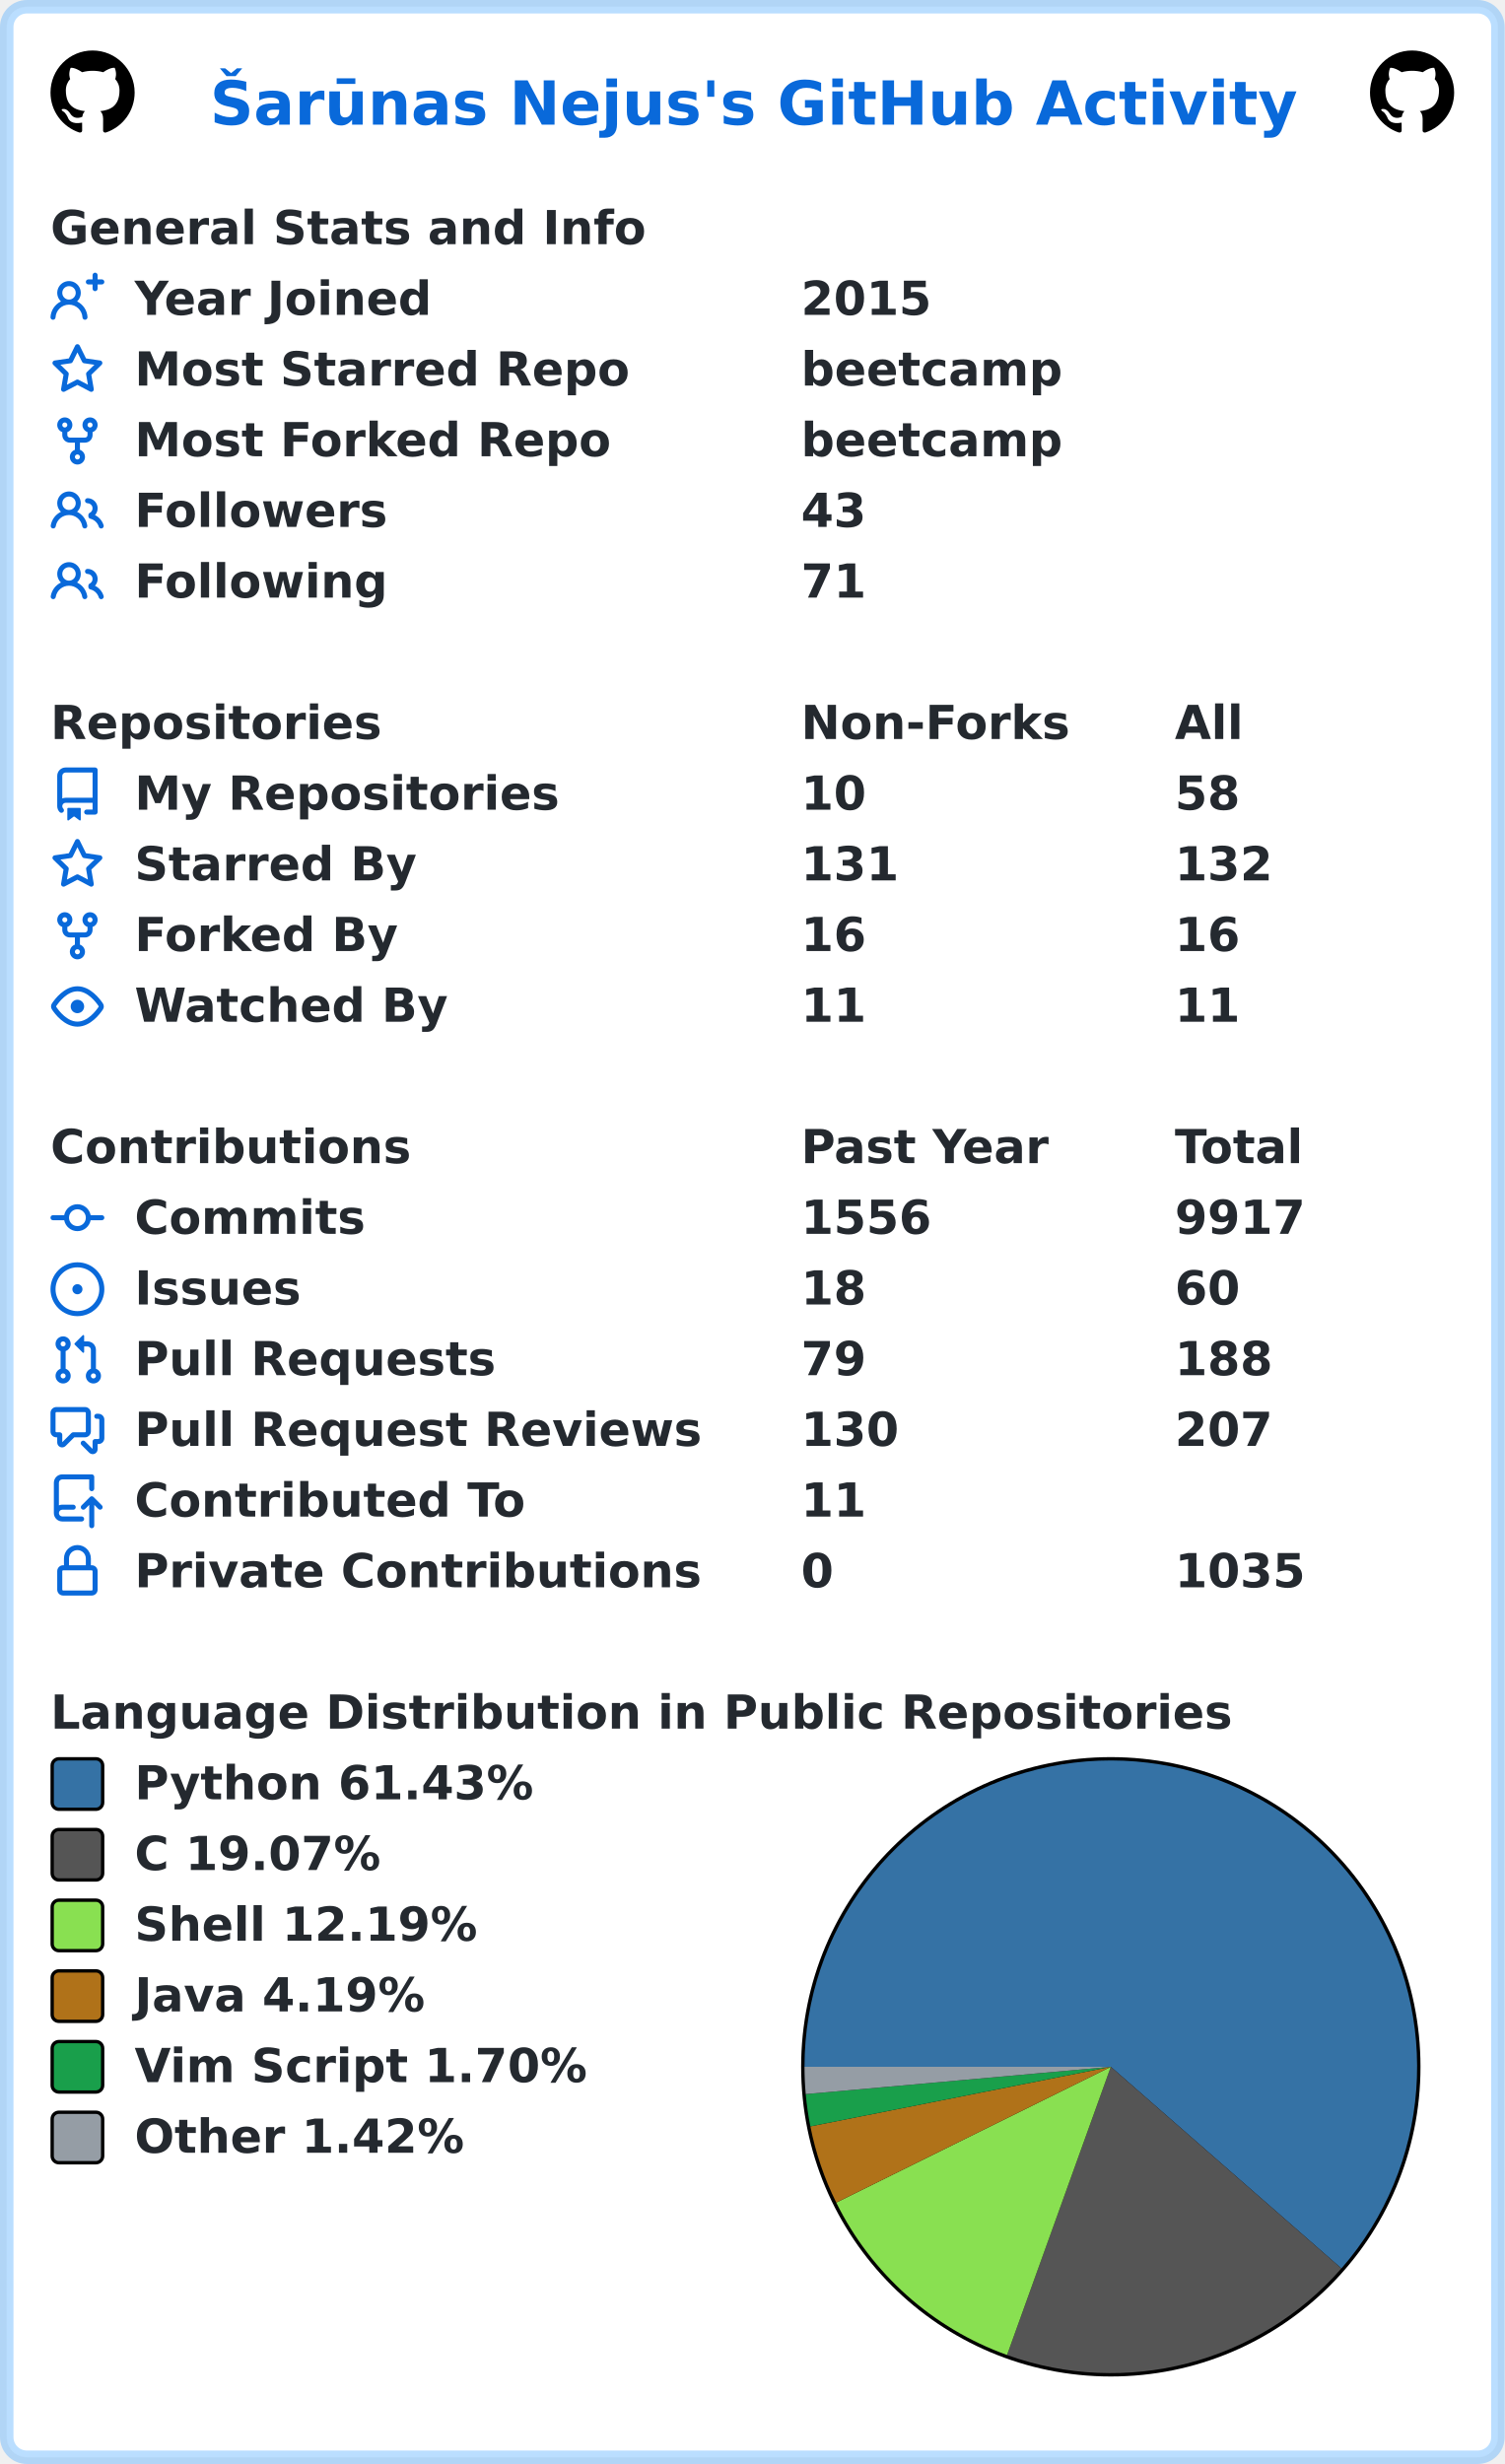
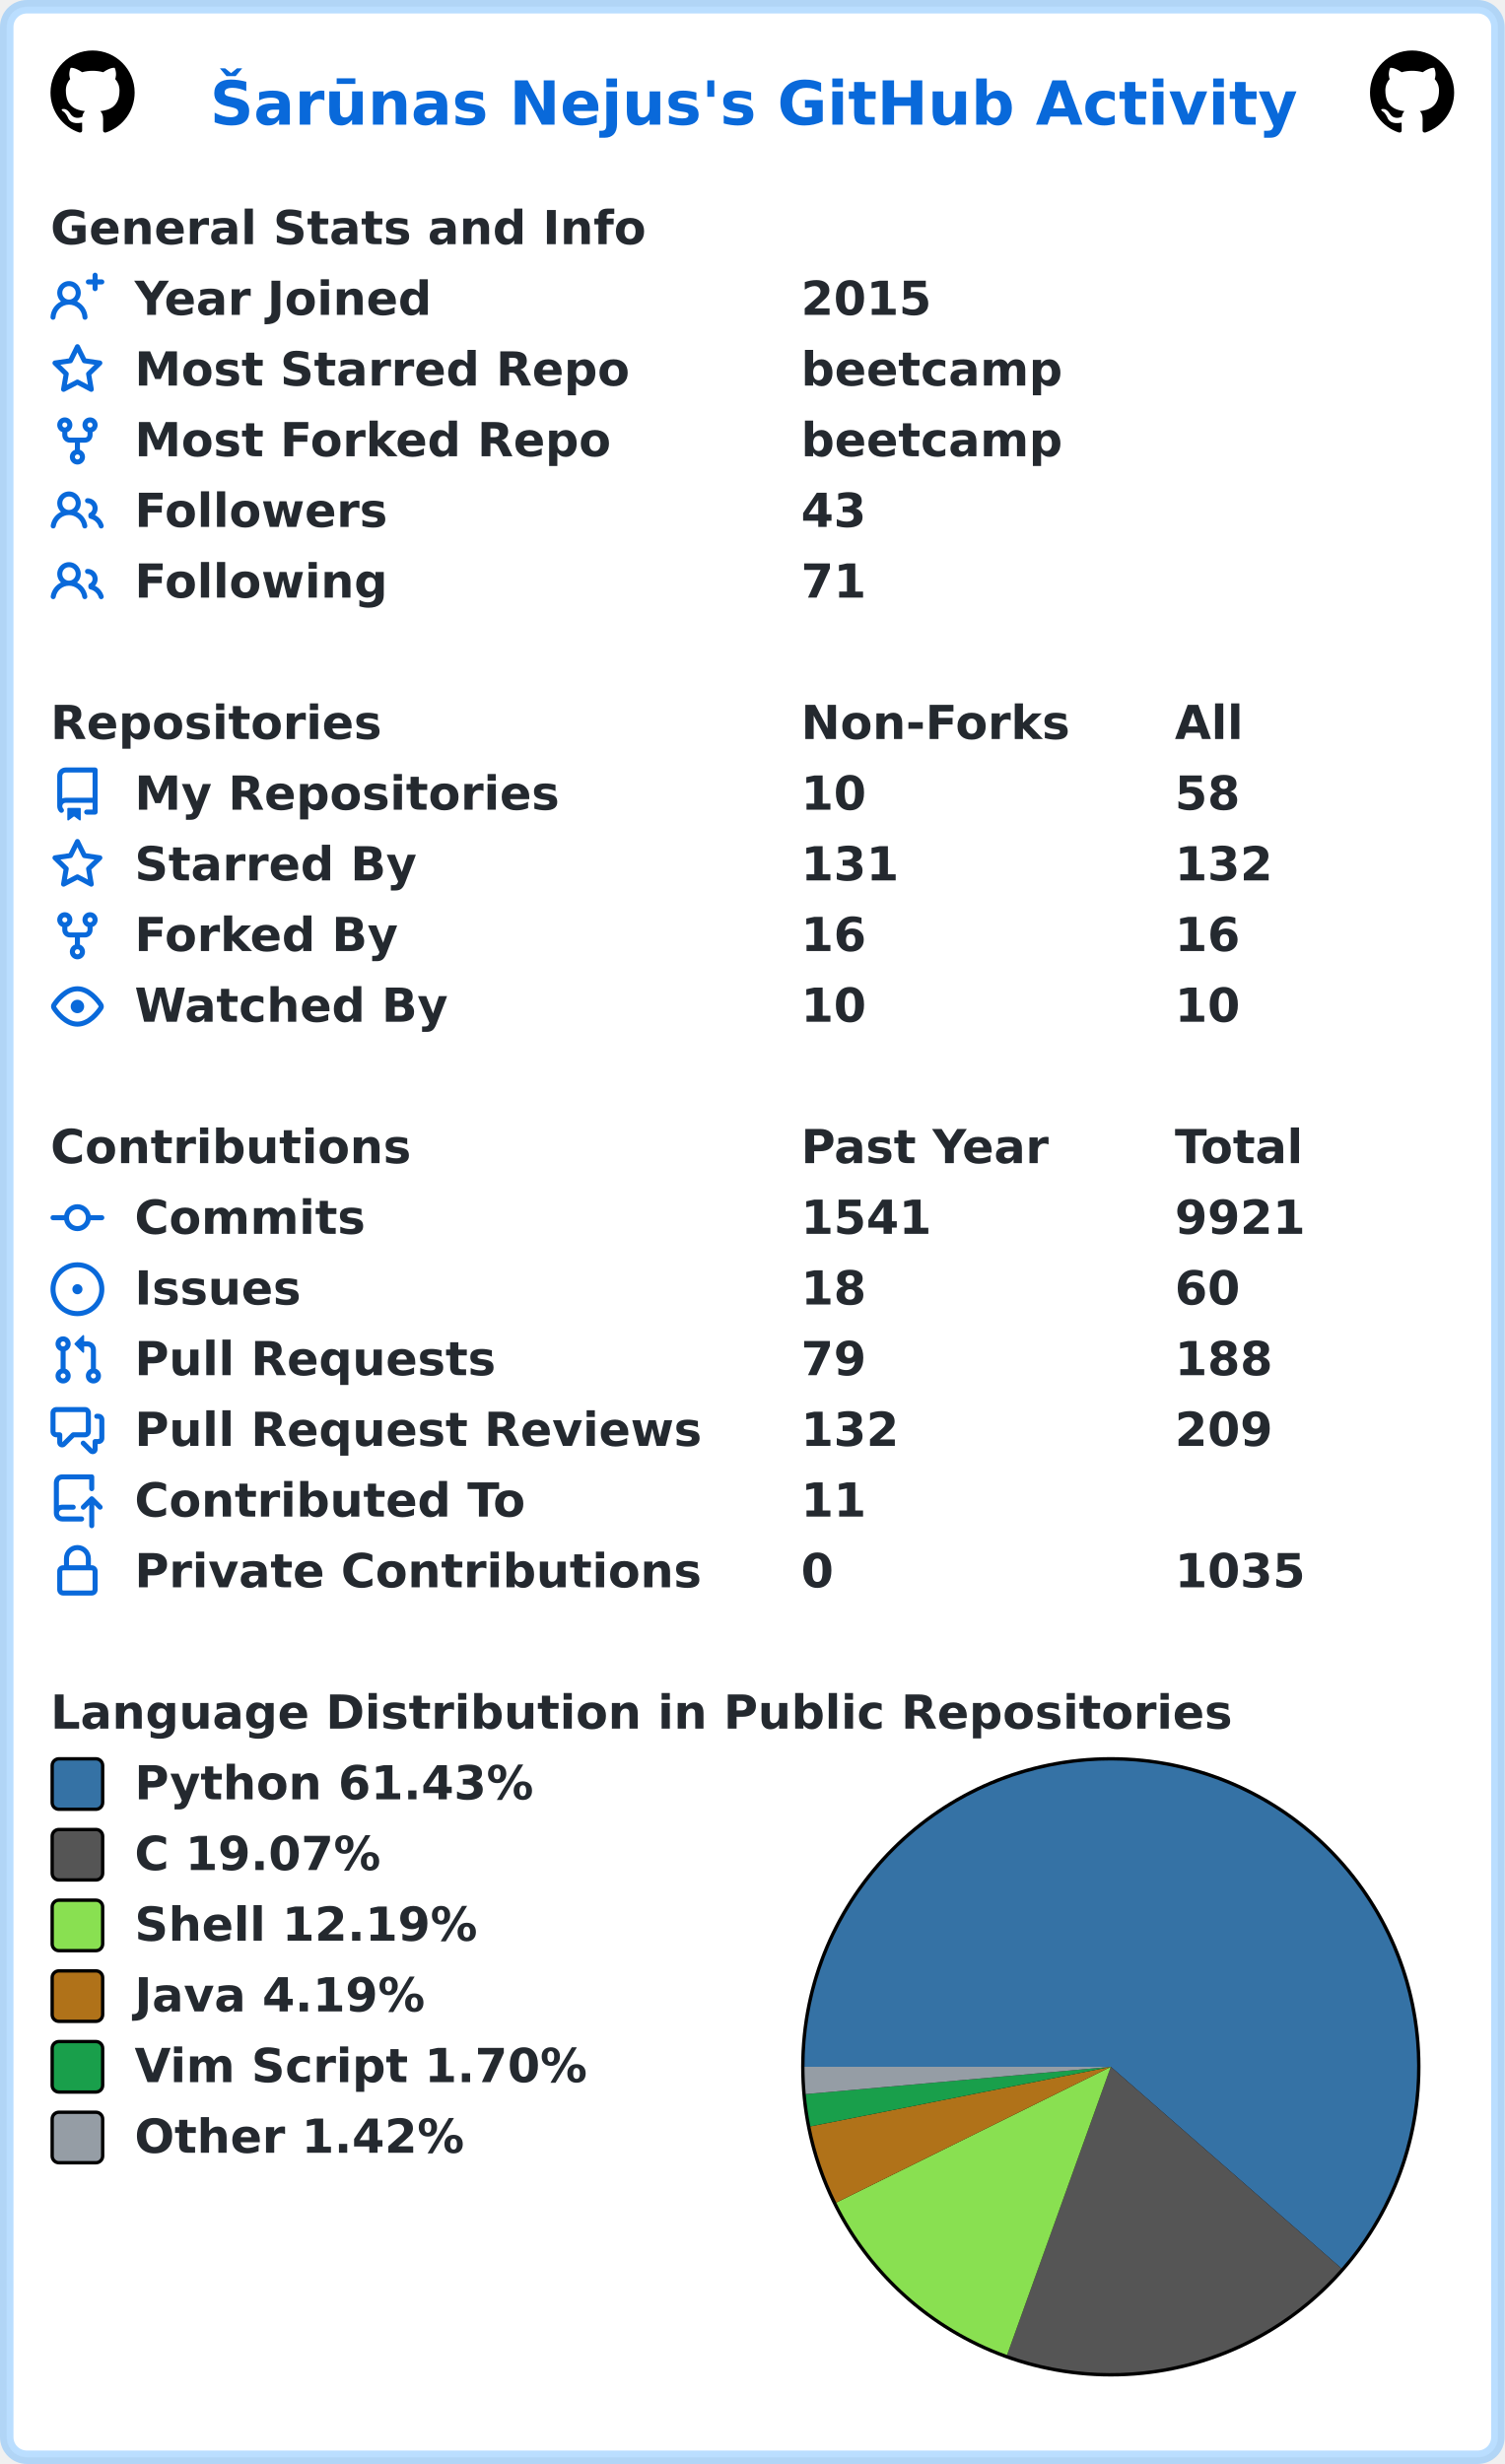
<svg xmlns="http://www.w3.org/2000/svg" width="447" height="732" viewBox="0 0 447 732" lang="en" xml:lang="en">
  <rect x="2" y="2" stroke-width="4" rx="6" width="443" height="728" stroke="rgba(84,174,255,0.4)" fill="#ffffff" />
  <g font-weight="600" font-size="110pt" font-family="Verdana,Geneva,DejaVu Sans,sans-serif" text-rendering="geometricPrecision">
    <text x="507" y="301" lengthAdjust="spacingAndGlyphs" textLength="2613" transform="scale(0.123)" fill="#0969da">Šarūnas Nejus's GitHub Activity</text>
    <svg x="15" y="15" width="25" height="25" viewBox="0 0 16 16">
      <path fill="#000000" fill-rule="evenodd" d="M8 0C3.58 0 0 3.58 0 8c0 3.54 2.29 6.53 5.47 7.59.4.07.55-.17.55-.38 0-.19-.01-.82-.01-1.49-2.01.37-2.53-.49-2.69-.94-.09-.23-.48-.94-.82-1.13-.28-.15-.68-.52-.01-.53.63-.01 1.08.58 1.23.82.72 1.21 1.87.87 2.33.66.07-.52.28-.87.51-1.07-1.78-.2-3.64-.89-3.64-3.95 0-.87.31-1.59.82-2.15-.08-.2-.36-1.02.08-2.12 0 0 .67-.21 2.2.82.64-.18 1.32-.27 2-.27.68 0 1.36.09 2 .27 1.53-1.04 2.2-.82 2.2-.82.44 1.1.16 1.92.08 2.12.51.56.82 1.27.82 2.15 0 3.07-1.87 3.75-3.65 3.95.29.25.54.73.54 1.48 0 1.07-.01 1.93-.01 2.2 0 .21.15.46.55.38A8.013 8.013 0 0016 8c0-4.42-3.58-8-8-8z" />
    </svg>
    <svg x="407" y="15" width="25" height="25" viewBox="0 0 16 16">
      <path fill="#000000" fill-rule="evenodd" d="M8 0C3.58 0 0 3.58 0 8c0 3.54 2.29 6.53 5.47 7.59.4.07.55-.17.55-.38 0-.19-.01-.82-.01-1.49-2.01.37-2.53-.49-2.69-.94-.09-.23-.48-.94-.82-1.13-.28-.15-.68-.52-.01-.53.63-.01 1.08.58 1.23.82.72 1.21 1.87.87 2.33.66.07-.52.28-.87.51-1.07-1.78-.2-3.64-.89-3.64-3.95 0-.87.31-1.59.82-2.15-.08-.2-.36-1.02.08-2.12 0 0 .67-.21 2.2.82.64-.18 1.32-.27 2-.27.68 0 1.36.09 2 .27 1.53-1.04 2.2-.82 2.2-.82.44 1.1.16 1.92.08 2.12.51.56.82 1.27.82 2.15 0 3.07-1.87 3.75-3.65 3.95.29.25.54.73.54 1.48 0 1.07-.01 1.93-.01 2.2 0 .21.15.46.55.38A8.013 8.013 0 0016 8c0-4.42-3.58-8-8-8z" />
    </svg>
    <g transform="translate(0, 60)" fill="#24292f">
      <g transform="translate(15, 0)">
        <g transform="scale(0.095)">
          <text x="0" y="132" textLength="1851" lengthAdjust="spacingAndGlyphs">General Stats and Info</text>
        </g>
      </g>
      <g transform="translate(15, 21)">
        <path fill="#0969da" fill-rule="evenodd" d="M13.25 0a.75.75 0 01.75.75V2h1.25a.75.75 0 010 1.5H14v1.25a.75.75 0 01-1.5 0V3.5h-1.25a.75.75 0 010-1.5h1.25V.75a.75.75 0 01.75-.75zM5.5 4a2 2 0 100 4 2 2 0 000-4zm2.4 4.548a3.5 3.5 0 10-4.799 0 5.527 5.527 0 00-3.1 4.66.75.75 0 101.498.085A4.01 4.01 0 015.5 9.5a4.01 4.01 0 014.001 3.793.75.75 0 101.498-.086 5.527 5.527 0 00-3.1-4.659z" />
        <g transform="scale(0.095)">
          <text lengthAdjust="spacingAndGlyphs" textLength="932" x="263" y="132">Year Joined</text>
          <text lengthAdjust="spacingAndGlyphs" textLength="420" x="2347" y="132">2015</text>
        </g>
      </g>
      <g transform="translate(15, 42)">
        <path fill="#0969da" fill-rule="evenodd" d="M8 .25a.75.75 0 01.673.418l1.882 3.815 4.21.612a.75.75 0 01.416 1.279l-3.046 2.97.719 4.192a.75.75 0 01-1.088.791L8 12.347l-3.766 1.98a.75.75 0 01-1.088-.79l.72-4.194L.818 6.374a.75.75 0 01.416-1.28l4.21-.611L7.327.668A.75.75 0 018 .25zm0 2.445L6.615 5.5a.75.75 0 01-.564.41l-3.097.45 2.24 2.184a.75.75 0 01.216.664l-.528 3.084 2.769-1.456a.75.75 0 01.698 0l2.77 1.456-.53-3.084a.75.75 0 01.216-.664l2.24-2.183-3.096-.45a.75.75 0 01-.564-.41L8 2.694v.001z" />
        <g transform="scale(0.095)">
          <text lengthAdjust="spacingAndGlyphs" textLength="1532" x="263" y="132">Most Starred Repo</text>
          <text lengthAdjust="spacingAndGlyphs" textLength="830" x="2347" y="132">beetcamp</text>
        </g>
      </g>
      <g transform="translate(15, 63)">
        <path fill="#0969da" fill-rule="evenodd" d="M5 3.25a.75.75 0 11-1.5 0 .75.75 0 011.5 0zm0 2.122a2.25 2.25 0 10-1.5 0v.878A2.25 2.25 0 005.75 8.5h1.5v2.128a2.251 2.251 0 101.5 0V8.5h1.5a2.25 2.25 0 002.25-2.25v-.878a2.25 2.25 0 10-1.5 0v.878a.75.75 0 01-.75.75h-4.5A.75.75 0 015 6.25v-.878zm3.75 7.378a.75.75 0 11-1.5 0 .75.75 0 011.5 0zm3-8.75a.75.75 0 100-1.5.75.75 0 000 1.5z" />
        <g transform="scale(0.095)">
          <text lengthAdjust="spacingAndGlyphs" textLength="1485" x="263" y="132">Most Forked Repo</text>
          <text lengthAdjust="spacingAndGlyphs" textLength="830" x="2347" y="132">beetcamp</text>
        </g>
      </g>
      <g transform="translate(15, 84)">
        <path fill="#0969da" fill-rule="evenodd" d="M5.5 3.5a2 2 0 100 4 2 2 0 000-4zM2 5.5a3.5 3.5 0 115.898 2.549 5.507 5.507 0 013.034 4.084.75.75 0 11-1.482.235 4.001 4.001 0 00-7.9 0 .75.75 0 01-1.482-.236A5.507 5.507 0 013.102 8.05 3.49 3.49 0 012 5.5zM11 4a.75.75 0 100 1.5 1.5 1.5 0 01.666 2.844.75.75 0 00-.416.672v.352a.75.75 0 00.574.73c1.2.289 2.162 1.2 2.522 2.372a.75.75 0 101.434-.44 5.01 5.01 0 00-2.56-3.012A3 3 0 0011 4z" />
        <g transform="scale(0.095)">
          <text lengthAdjust="spacingAndGlyphs" textLength="778" x="263" y="132">Followers</text>
          <text lengthAdjust="spacingAndGlyphs" textLength="210" x="2347" y="132">43</text>
        </g>
      </g>
      <g transform="translate(15, 105)">
        <path fill="#0969da" fill-rule="evenodd" d="M5.5 3.5a2 2 0 100 4 2 2 0 000-4zM2 5.5a3.5 3.5 0 115.898 2.549 5.507 5.507 0 013.034 4.084.75.75 0 11-1.482.235 4.001 4.001 0 00-7.9 0 .75.75 0 01-1.482-.236A5.507 5.507 0 013.102 8.05 3.49 3.49 0 012 5.5zM11 4a.75.75 0 100 1.5 1.5 1.5 0 01.666 2.844.75.75 0 00-.416.672v.352a.75.75 0 00.574.73c1.2.289 2.162 1.2 2.522 2.372a.75.75 0 101.434-.44 5.01 5.01 0 00-2.56-3.012A3 3 0 0011 4z" />
        <g transform="scale(0.095)">
          <text lengthAdjust="spacingAndGlyphs" textLength="780" x="263" y="132">Following</text>
          <text lengthAdjust="spacingAndGlyphs" textLength="210" x="2347" y="132">71</text>
        </g>
      </g>
    </g>
    <g transform="translate(0, 207)" fill="#24292f">
      <g transform="translate(15, 0)">
        <g transform="scale(0.095)">
          <text x="0" y="132" textLength="1020" lengthAdjust="spacingAndGlyphs">Repositories</text>
          <text x="2347" y="132" textLength="832" lengthAdjust="spacingAndGlyphs">Non-Forks</text>
          <text x="3516" y="132" textLength="206" lengthAdjust="spacingAndGlyphs">All</text>
        </g>
      </g>
      <g transform="translate(15, 21)">
        <path fill="#0969da" fill-rule="evenodd" d="M2 2.5A2.5 2.5 0 014.5 0h8.75a.75.75 0 01.75.75v12.5a.75.75 0 01-.75.75h-2.5a.75.75 0 110-1.5h1.75v-2h-8a1 1 0 00-.714 1.7.75.75 0 01-1.072 1.05A2.495 2.495 0 012 11.5v-9zm10.5-1V9h-8c-.356 0-.694.074-1 .208V2.5a1 1 0 011-1h8zM5 12.25v3.25a.25.25 0 00.4.2l1.45-1.087a.25.25 0 01.3 0L8.6 15.7a.25.25 0 00.4-.2v-3.25a.25.25 0 00-.25-.25h-3.5a.25.25 0 00-.25.25z" />
        <g transform="scale(0.095)">
          <text lengthAdjust="spacingAndGlyphs" textLength="1312" x="263" y="132">My Repositories</text>
          <text lengthAdjust="spacingAndGlyphs" textLength="210" x="2347" y="132">10</text>
          <text lengthAdjust="spacingAndGlyphs" textLength="210" x="3516" y="132">58</text>
        </g>
      </g>
      <g transform="translate(15, 42)">
        <path fill="#0969da" fill-rule="evenodd" d="M8 .25a.75.75 0 01.673.418l1.882 3.815 4.21.612a.75.75 0 01.416 1.279l-3.046 2.97.719 4.192a.75.75 0 01-1.088.791L8 12.347l-3.766 1.98a.75.75 0 01-1.088-.79l.72-4.194L.818 6.374a.75.75 0 01.416-1.28l4.21-.611L7.327.668A.75.75 0 018 .25zm0 2.445L6.615 5.5a.75.75 0 01-.564.41l-3.097.45 2.24 2.184a.75.75 0 01.216.664l-.528 3.084 2.769-1.456a.75.75 0 01.698 0l2.77 1.456-.53-3.084a.75.75 0 01.216-.664l2.24-2.183-3.096-.45a.75.75 0 01-.564-.41L8 2.694v.001z" />
        <g transform="scale(0.095)">
          <text lengthAdjust="spacingAndGlyphs" textLength="874" x="263" y="132">Starred By</text>
          <text lengthAdjust="spacingAndGlyphs" textLength="315" x="2347" y="132">131</text>
          <text lengthAdjust="spacingAndGlyphs" textLength="315" x="3516" y="132">132</text>
        </g>
      </g>
      <g transform="translate(15, 63)">
        <path fill="#0969da" fill-rule="evenodd" d="M5 3.25a.75.75 0 11-1.5 0 .75.75 0 011.5 0zm0 2.122a2.25 2.25 0 10-1.5 0v.878A2.25 2.25 0 005.75 8.5h1.5v2.128a2.251 2.251 0 101.5 0V8.5h1.5a2.25 2.25 0 002.25-2.25v-.878a2.25 2.25 0 10-1.5 0v.878a.75.75 0 01-.75.75h-4.5A.75.75 0 015 6.25v-.878zm3.75 7.378a.75.75 0 11-1.5 0 .75.75 0 011.5 0zm3-8.75a.75.75 0 100-1.5.75.75 0 000 1.5z" />
        <g transform="scale(0.095)">
          <text lengthAdjust="spacingAndGlyphs" textLength="828" x="263" y="132">Forked By</text>
          <text lengthAdjust="spacingAndGlyphs" textLength="210" x="2347" y="132">16</text>
          <text lengthAdjust="spacingAndGlyphs" textLength="210" x="3516" y="132">16</text>
        </g>
      </g>
      <g transform="translate(15, 84)">
        <path fill="#0969da" fill-rule="evenodd" d="M1.679 7.932c.412-.621 1.242-1.75 2.366-2.717C5.175 4.242 6.527 3.5 8 3.5c1.473 0 2.824.742 3.955 1.715 1.124.967 1.954 2.096 2.366 2.717a.119.119 0 010 .136c-.412.621-1.242 1.75-2.366 2.717C10.825 11.758 9.473 12.5 8 12.5c-1.473 0-2.824-.742-3.955-1.715C2.92 9.818 2.09 8.69 1.679 8.068a.119.119 0 010-.136zM8 2c-1.981 0-3.67.992-4.933 2.078C1.797 5.169.88 6.423.43 7.1a1.619 1.619 0 000 1.798c.45.678 1.367 1.932 2.637 3.024C4.329 13.008 6.019 14 8 14c1.981 0 3.67-.992 4.933-2.078 1.27-1.091 2.187-2.345 2.637-3.023a1.619 1.619 0 000-1.798c-.45-.678-1.367-1.932-2.637-3.023C11.671 2.992 9.981 2 8 2zm0 8a2 2 0 100-4 2 2 0 000 4z" />
        <g transform="scale(0.095)">
          <text lengthAdjust="spacingAndGlyphs" textLength="993" x="263" y="132">Watched By</text>
-           <text lengthAdjust="spacingAndGlyphs" textLength="210" x="2347" y="132">11</text>
-           <text lengthAdjust="spacingAndGlyphs" textLength="210" x="3516" y="132">11</text>
+           <text lengthAdjust="spacingAndGlyphs" textLength="210" x="2347" y="132">10</text>
+           <text lengthAdjust="spacingAndGlyphs" textLength="210" x="3516" y="132">10</text>
        </g>
      </g>
    </g>
    <g transform="translate(0, 333)" fill="#24292f">
      <g transform="translate(15, 0)">
        <g transform="scale(0.095)">
          <text x="0" y="132" textLength="1112" lengthAdjust="spacingAndGlyphs">Contributions</text>
          <text x="2347" y="132" textLength="774" lengthAdjust="spacingAndGlyphs">Past Year</text>
          <text x="3516" y="132" textLength="414" lengthAdjust="spacingAndGlyphs">Total</text>
        </g>
      </g>
      <g transform="translate(15, 21)">
        <path fill="#0969da" fill-rule="evenodd" d="M10.5 7.75a2.5 2.5 0 11-5 0 2.5 2.5 0 015 0zm1.43.75a4.002 4.002 0 01-7.86 0H.75a.75.75 0 110-1.5h3.32a4.001 4.001 0 017.86 0h3.32a.75.75 0 110 1.5h-3.32z" />
        <g transform="scale(0.095)">
          <text lengthAdjust="spacingAndGlyphs" textLength="734" x="263" y="132">Commits</text>
-           <text lengthAdjust="spacingAndGlyphs" textLength="420" x="2347" y="132">1556</text>
-           <text lengthAdjust="spacingAndGlyphs" textLength="420" x="3516" y="132">9917</text>
+           <text lengthAdjust="spacingAndGlyphs" textLength="420" x="2347" y="132">1541</text>
+           <text lengthAdjust="spacingAndGlyphs" textLength="420" x="3516" y="132">9921</text>
        </g>
      </g>
      <g transform="translate(15, 42)">
        <path fill="#0969da" d="M8 9.5a1.5 1.5 0 100-3 1.5 1.5 0 000 3z" />
        <path fill="#0969da" fill-rule="evenodd" d="M8 0a8 8 0 100 16A8 8 0 008 0zM1.5 8a6.5 6.5 0 1113 0 6.5 6.5 0 01-13 0z" />
        <g transform="scale(0.095)">
          <text lengthAdjust="spacingAndGlyphs" textLength="512" x="263" y="132">Issues</text>
          <text lengthAdjust="spacingAndGlyphs" textLength="210" x="2347" y="132">18</text>
          <text lengthAdjust="spacingAndGlyphs" textLength="210" x="3516" y="132">60</text>
        </g>
      </g>
      <g transform="translate(15, 63)">
        <path fill="#0969da" fill-rule="evenodd" d="M7.177 3.073L9.573.677A.25.25 0 0110 .854v4.792a.25.25 0 01-.427.177L7.177 3.427a.25.25 0 010-.354zM3.75 2.5a.75.75 0 100 1.5.75.75 0 000-1.5zm-2.25.75a2.25 2.25 0 113 2.122v5.256a2.251 2.251 0 11-1.5 0V5.372A2.25 2.25 0 011.5 3.25zM11 2.5h-1V4h1a1 1 0 011 1v5.628a2.251 2.251 0 101.5 0V5A2.5 2.5 0 0011 2.5zm1 10.25a.75.75 0 111.5 0 .75.75 0 01-1.5 0zM3.75 12a.75.75 0 100 1.5.75.75 0 000-1.5z" />
        <g transform="scale(0.095)">
          <text lengthAdjust="spacingAndGlyphs" textLength="1113" x="263" y="132">Pull Requests</text>
          <text lengthAdjust="spacingAndGlyphs" textLength="210" x="2347" y="132">79</text>
          <text lengthAdjust="spacingAndGlyphs" textLength="315" x="3516" y="132">188</text>
        </g>
      </g>
      <g transform="translate(15, 84)">
        <path fill="#0969da" fill-rule="evenodd" d="M1.5 2.75a.25.25 0 01.25-.25h8.5a.25.25 0 01.25.25v5.5a.25.25 0 01-.25.25h-3.5a.75.75 0 00-.53.22L3.5 11.44V9.25a.75.75 0 00-.75-.75h-1a.25.25 0 01-.25-.25v-5.5zM1.75 1A1.75 1.75 0 000 2.75v5.5C0 9.216.784 10 1.75 10H2v1.543a1.457 1.457 0 002.487 1.03L7.061 10h3.189A1.75 1.75 0 0012 8.25v-5.5A1.75 1.75 0 0010.25 1h-8.5zM14.5 4.75a.25.25 0 00-.25-.25h-.5a.75.75 0 110-1.5h.5c.966 0 1.75.784 1.75 1.75v5.5A1.75 1.75 0 0114.25 12H14v1.543a1.457 1.457 0 01-2.487 1.03L9.22 12.28a.75.75 0 111.06-1.06l2.22 2.22v-2.19a.75.75 0 01.75-.75h1a.25.25 0 00.25-.25v-5.5z" />
        <g transform="scale(0.095)">
          <text lengthAdjust="spacingAndGlyphs" textLength="1762" x="263" y="132">Pull Request Reviews</text>
-           <text lengthAdjust="spacingAndGlyphs" textLength="315" x="2347" y="132">130</text>
-           <text lengthAdjust="spacingAndGlyphs" textLength="315" x="3516" y="132">207</text>
+           <text lengthAdjust="spacingAndGlyphs" textLength="315" x="2347" y="132">132</text>
+           <text lengthAdjust="spacingAndGlyphs" textLength="315" x="3516" y="132">209</text>
        </g>
      </g>
      <g transform="translate(15, 105)">
        <path fill="#0969da" fill-rule="evenodd" d="M1 2.5A2.5 2.5 0 013.5 0h8.75a.75.75 0 01.75.75v3.5a.75.75 0 01-1.5 0V1.5h-8a1 1 0 00-1 1v6.708A2.492 2.492 0 013.5 9h3.25a.75.75 0 010 1.5H3.5a1 1 0 100 2h5.75a.75.75 0 010 1.5H3.5A2.5 2.5 0 011 11.5v-9zm13.23 7.79a.75.75 0 001.06-1.06l-2.505-2.505a.75.75 0 00-1.06 0L9.22 9.229a.75.75 0 001.06 1.061l1.225-1.224v6.184a.75.75 0 001.5 0V9.066l1.224 1.224z" />
        <g transform="scale(0.095)">
          <text lengthAdjust="spacingAndGlyphs" textLength="1234" x="263" y="132">Contributed To</text>
          <text lengthAdjust="spacingAndGlyphs" textLength="210" x="2347" y="132">11</text>
        </g>
      </g>
      <g transform="translate(15, 126)">
        <path fill="#0969da" fill-rule="evenodd" d="M4 4v2h-.25A1.75 1.75 0 002 7.75v5.5c0 .966.784 1.75 1.75 1.75h8.5A1.75 1.75 0 0014 13.25v-5.5A1.75 1.75 0 0012.25 6H12V4a4 4 0 10-8 0zm6.5 2V4a2.5 2.5 0 00-5 0v2h5zM12 7.5h.25a.25.25 0 01.25.25v5.5a.25.25 0 01-.25.25h-8.5a.25.25 0 01-.25-.25v-5.5a.25.25 0 01.25-.25H12z" />
        <g transform="scale(0.095)">
          <text lengthAdjust="spacingAndGlyphs" textLength="1742" x="263" y="132">Private Contributions</text>
          <text lengthAdjust="spacingAndGlyphs" textLength="105" x="2347" y="132">0</text>
          <text lengthAdjust="spacingAndGlyphs" textLength="420" x="3516" y="132">1035</text>
        </g>
      </g>
    </g>
    <g transform="translate(0, 501)" fill="#24292f">
      <g transform="translate(15, 0)">
        <g transform="scale(0.095)">
          <text x="0" y="132" textLength="3652" lengthAdjust="spacingAndGlyphs">Language Distribution in Public Repositories</text>
        </g>
      </g>
      <g transform="translate(238, 21)">
        <circle cx="92" cy="92" r="92" fill="#000000" />
      </g>
      <g transform="translate(239, 22)">
        <path fill-rule="evenodd" fill="#3572A5" d="M 0.0,91 A 91 91 0 1 1 159.506 150.9 L 91,91 Z" />
        <path fill-rule="evenodd" fill="#555555" d="M 159.506,150.9 A 91 91 0 0 1 60.168 176.618 L 91,91 Z" />
        <path fill-rule="evenodd" fill="#89e051" d="M 60.168,176.618 A 91 91 0 0 1 9.433 131.345 L 91,91 Z" />
        <path fill-rule="evenodd" fill="#b07219" d="M 9.433,131.345 A 91 91 0 0 1 1.739 108.706 L 91,91 Z" />
        <path fill-rule="evenodd" fill="#199f4b" d="M 1.739,108.706 A 91 91 0 0 1 0.362 99.109 L 91,91 Z" />
        <path fill-rule="evenodd" fill="#959da5" d="M 0.362,99.109 A 91 91 0 0 1 0.0 91 L 91,91 Z" />
      </g>
      <g transform="translate(15, 21)">
        <rect x="0.5" y="0.5" rx="2" width="15" height="15" fill="#3572A5" stroke-width="1" stroke="#000000" />
        <text transform="scale(0.095)" x="263" y="132" textLength="1254" lengthAdjust="spacingAndGlyphs">Python 61.43%</text>
      </g>
      <g transform="translate(15, 42)">
        <rect x="0.5" y="0.5" rx="2" width="15" height="15" fill="#555555" stroke-width="1" stroke="#000000" />
        <text transform="scale(0.095)" x="263" y="132" textLength="798" lengthAdjust="spacingAndGlyphs">C 19.07%</text>
      </g>
      <g transform="translate(15, 63)">
        <rect x="0.5" y="0.5" rx="2" width="15" height="15" fill="#89e051" stroke-width="1" stroke="#000000" />
        <text transform="scale(0.095)" x="263" y="132" textLength="1088" lengthAdjust="spacingAndGlyphs">Shell 12.19%</text>
      </g>
      <g transform="translate(15, 84)">
        <rect x="0.5" y="0.5" rx="2" width="15" height="15" fill="#b07219" stroke-width="1" stroke="#000000" />
        <text transform="scale(0.095)" x="263" y="132" textLength="933" lengthAdjust="spacingAndGlyphs">Java 4.19%</text>
      </g>
      <g transform="translate(15, 105)">
        <rect x="0.5" y="0.5" rx="2" width="15" height="15" fill="#199f4b" stroke-width="1" stroke="#000000" />
        <text transform="scale(0.095)" x="263" y="132" textLength="1428" lengthAdjust="spacingAndGlyphs">Vim Script 1.70%</text>
      </g>
      <g transform="translate(15, 126)">
        <rect x="0.5" y="0.5" rx="2" width="15" height="15" fill="#959da5" stroke-width="1" stroke="#000000" />
        <text transform="scale(0.095)" x="263" y="132" textLength="1047" lengthAdjust="spacingAndGlyphs">Other 1.42%</text>
      </g>
    </g>
  </g>
</svg>
